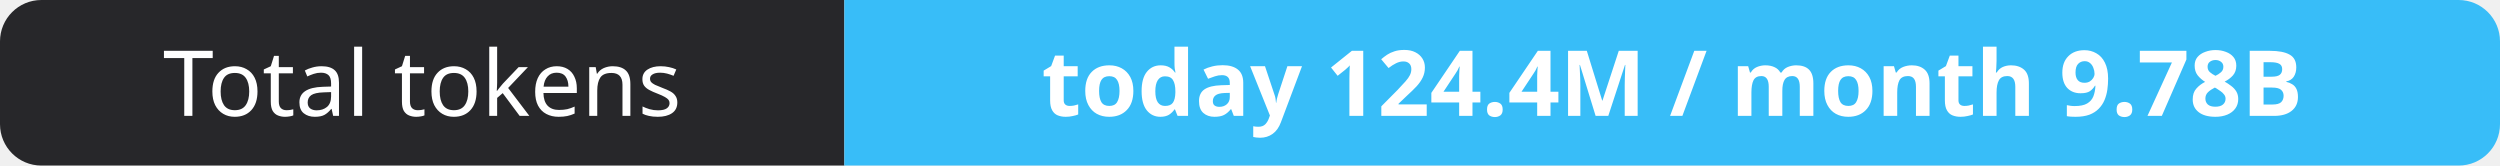
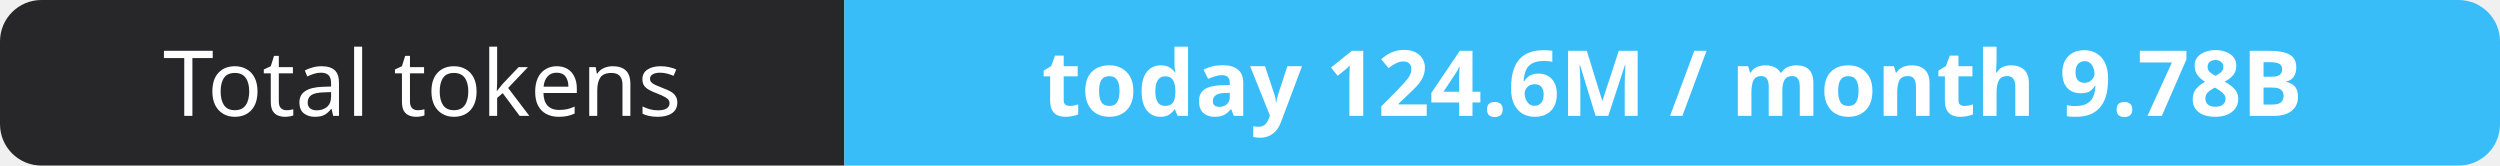
- <svg xmlns="http://www.w3.org/2000/svg" width="302" height="20" role="img" aria-label="Total tokens: today 124.4M / month 9.78B">
+ <svg xmlns="http://www.w3.org/2000/svg" width="302" height="20" role="img" aria-label="Total tokens: today 124.6M / month 9.78B">
  <clipPath id="r">
    <rect width="302" height="20" rx="5" fill="#fff" />
  </clipPath>
  <g clip-path="url(#r)">
    <rect width="102" height="20" fill="#27272a" />
    <rect x="102" width="200" height="20" fill="#38bdf8" />
  </g>
  <g fill="#fff" text-anchor="middle" font-family="Verdana,Geneva,sans-serif" font-size="11">
    <text x="51.0" y="14">Total tokens</text>
-     <text x="202.0" y="14" font-weight="700">today 124.4M / month 9.78B</text>
+     <text x="202.0" y="14" font-weight="700">today 124.6M / month 9.78B</text>
  </g>
</svg>
